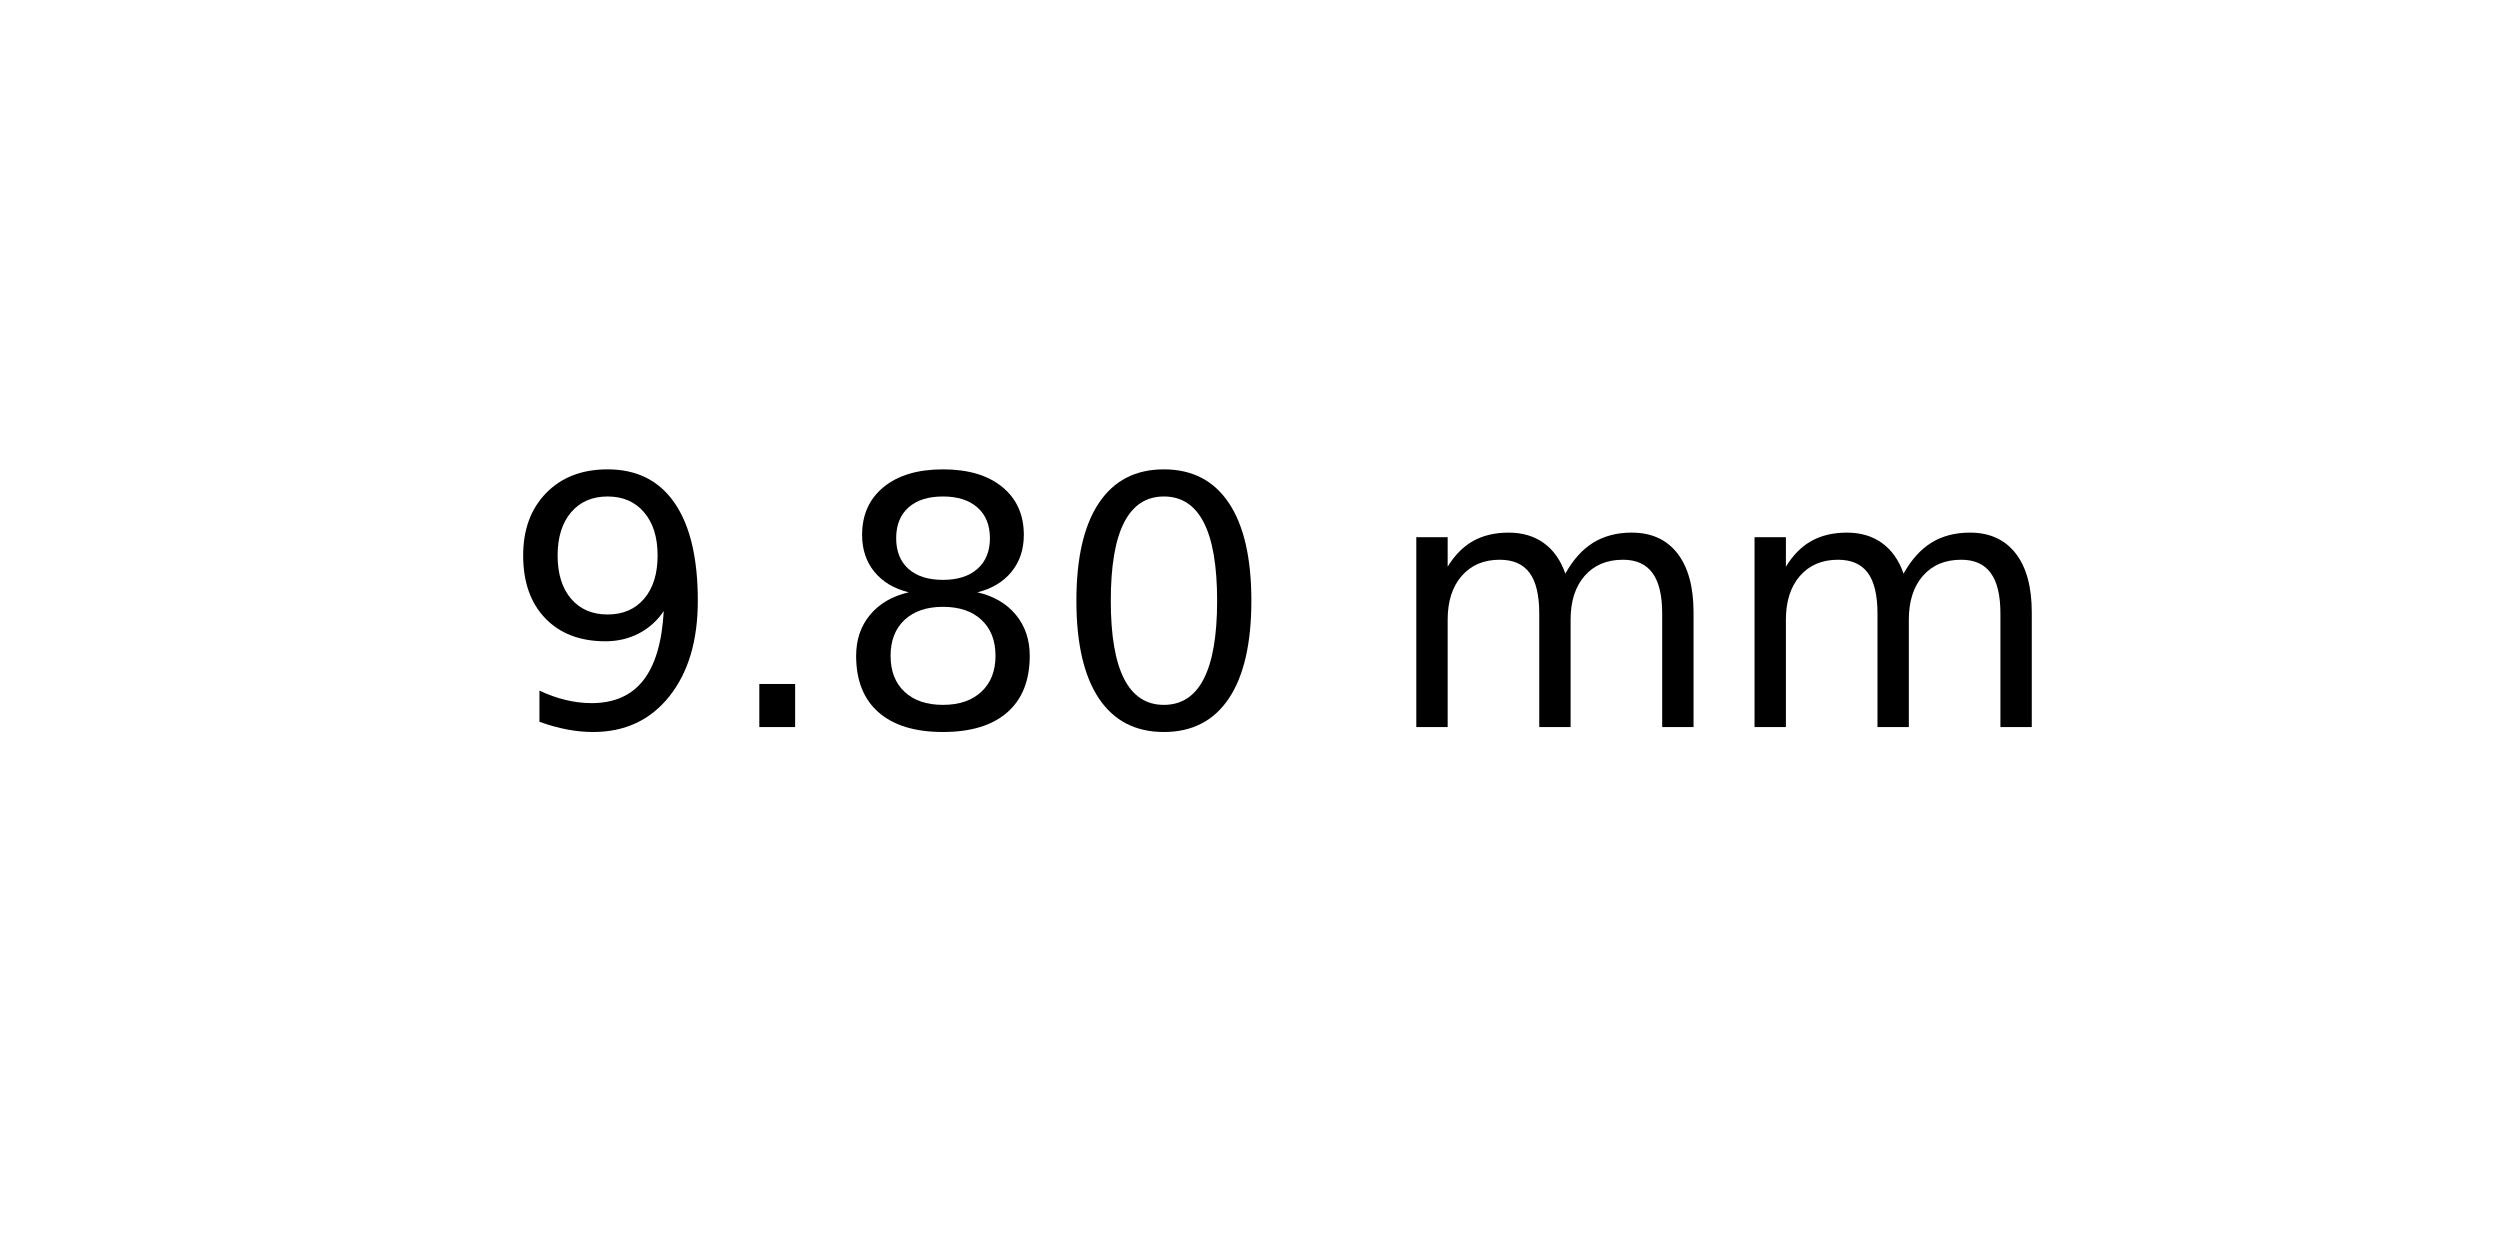
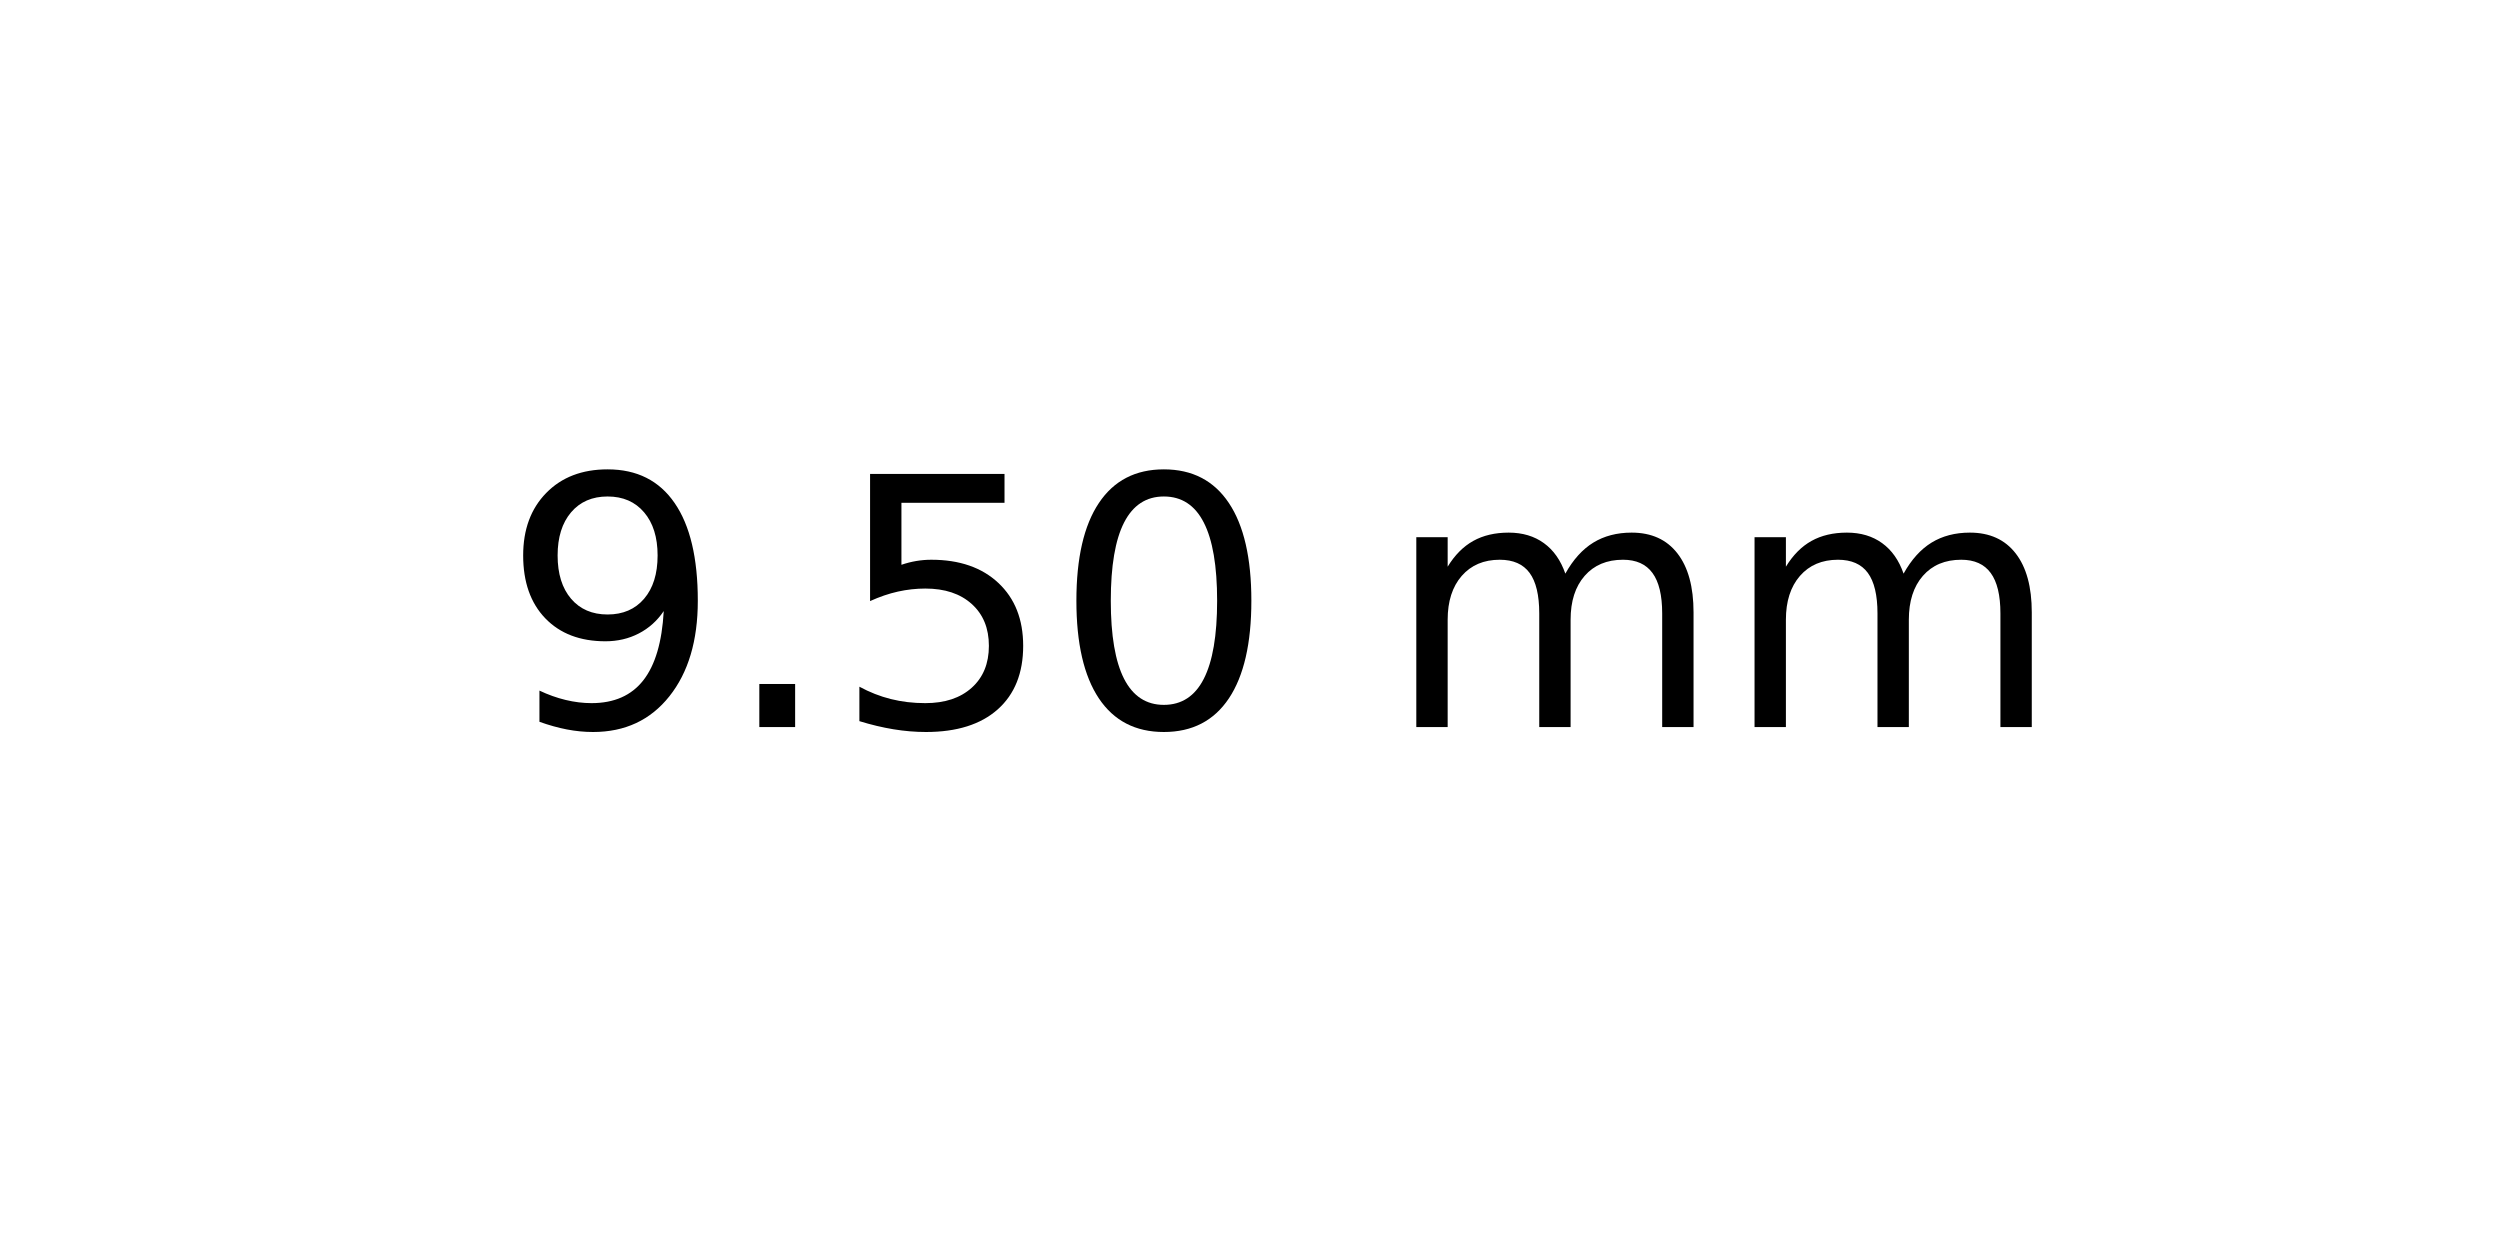
<svg xmlns="http://www.w3.org/2000/svg" xmlns:xlink="http://www.w3.org/1999/xlink" width="72pt" height="36pt" viewBox="0 0 72 36" version="1.1">
  <defs>
    <style type="text/css">*{stroke-linejoin: round; stroke-linecap: butt}</style>
  </defs>
  <g id="figure_1">
    <g id="axes_1">
      <g id="text_1">
        <g transform="translate(14.4375 20.93937) scale(0.1 -0.1)">
          <defs>
            <path id="DejaVuSans-39" d="M 703 97  L 703 672  Q 941 559 1184 500  Q 1428 441 1663 441  Q 2288 441 2617 861  Q 2947 1281 2994 2138  Q 2813 1869 2534 1725  Q 2256 1581 1919 1581  Q 1219 1581 811 2004  Q 403 2428 403 3163  Q 403 3881 828 4315  Q 1253 4750 1959 4750  Q 2769 4750 3195 4129  Q 3622 3509 3622 2328  Q 3622 1225 3098 567  Q 2575 -91 1691 -91  Q 1453 -91 1209 -44  Q 966 3 703 97  z M 1959 2075  Q 2384 2075 2632 2365  Q 2881 2656 2881 3163  Q 2881 3666 2632 3958  Q 2384 4250 1959 4250  Q 1534 4250 1286 3958  Q 1038 3666 1038 3163  Q 1038 2656 1286 2365  Q 1534 2075 1959 2075  z " transform="scale(0.015625)" />
            <path id="DejaVuSans-2e" d="M 684 794  L 1344 794  L 1344 0  L 684 0  L 684 794  z " transform="scale(0.015625)" />
-             <path id="DejaVuSans-38" d="M 2034 2216  Q 1584 2216 1326 1975  Q 1069 1734 1069 1313  Q 1069 891 1326 650  Q 1584 409 2034 409  Q 2484 409 2743 651  Q 3003 894 3003 1313  Q 3003 1734 2745 1975  Q 2488 2216 2034 2216  z M 1403 2484  Q 997 2584 770 2862  Q 544 3141 544 3541  Q 544 4100 942 4425  Q 1341 4750 2034 4750  Q 2731 4750 3128 4425  Q 3525 4100 3525 3541  Q 3525 3141 3298 2862  Q 3072 2584 2669 2484  Q 3125 2378 3379 2068  Q 3634 1759 3634 1313  Q 3634 634 3220 271  Q 2806 -91 2034 -91  Q 1263 -91 848 271  Q 434 634 434 1313  Q 434 1759 690 2068  Q 947 2378 1403 2484  z M 1172 3481  Q 1172 3119 1398 2916  Q 1625 2713 2034 2713  Q 2441 2713 2670 2916  Q 2900 3119 2900 3481  Q 2900 3844 2670 4047  Q 2441 4250 2034 4250  Q 1625 4250 1398 4047  Q 1172 3844 1172 3481  z " transform="scale(0.015625)" />
+             <path id="DejaVuSans-35" d="M 691 4666  L 3169 4666  L 3169 4134  L 1269 4134  L 1269 2991  Q 1406 3038 1543 3061  Q 1681 3084 1819 3084  Q 2600 3084 3056 2656  Q 3513 2228 3513 1497  Q 3513 744 3044 326  Q 2575 -91 1722 -91  Q 1428 -91 1123 -41  Q 819 9 494 109  L 494 744  Q 775 591 1075 516  Q 1375 441 1709 441  Q 2250 441 2565 725  Q 2881 1009 2881 1497  Q 2881 1984 2565 2268  Q 2250 2553 1709 2553  Q 1456 2553 1204 2497  Q 953 2441 691 2322  L 691 4666  z " transform="scale(0.015625)" />
            <path id="DejaVuSans-30" d="M 2034 4250  Q 1547 4250 1301 3770  Q 1056 3291 1056 2328  Q 1056 1369 1301 889  Q 1547 409 2034 409  Q 2525 409 2770 889  Q 3016 1369 3016 2328  Q 3016 3291 2770 3770  Q 2525 4250 2034 4250  z M 2034 4750  Q 2819 4750 3233 4129  Q 3647 3509 3647 2328  Q 3647 1150 3233 529  Q 2819 -91 2034 -91  Q 1250 -91 836 529  Q 422 1150 422 2328  Q 422 3509 836 4129  Q 1250 4750 2034 4750  z " transform="scale(0.015625)" />
            <path id="DejaVuSans-20" transform="scale(0.015625)" />
            <path id="DejaVuSans-6d" d="M 3328 2828  Q 3544 3216 3844 3400  Q 4144 3584 4550 3584  Q 5097 3584 5394 3201  Q 5691 2819 5691 2113  L 5691 0  L 5113 0  L 5113 2094  Q 5113 2597 4934 2840  Q 4756 3084 4391 3084  Q 3944 3084 3684 2787  Q 3425 2491 3425 1978  L 3425 0  L 2847 0  L 2847 2094  Q 2847 2600 2669 2842  Q 2491 3084 2119 3084  Q 1678 3084 1418 2786  Q 1159 2488 1159 1978  L 1159 0  L 581 0  L 581 3500  L 1159 3500  L 1159 2956  Q 1356 3278 1631 3431  Q 1906 3584 2284 3584  Q 2666 3584 2933 3390  Q 3200 3197 3328 2828  z " transform="scale(0.015625)" />
          </defs>
          <use xlink:href="#DejaVuSans-39" />
          <use xlink:href="#DejaVuSans-2e" x="63.623" />
-           <use xlink:href="#DejaVuSans-38" x="95.41" />
+           <use xlink:href="#DejaVuSans-35" x="95.41" />
          <use xlink:href="#DejaVuSans-30" x="159.033" />
          <use xlink:href="#DejaVuSans-20" x="222.656" />
          <use xlink:href="#DejaVuSans-6d" x="254.443" />
          <use xlink:href="#DejaVuSans-6d" x="351.855" />
        </g>
      </g>
    </g>
  </g>
</svg>
